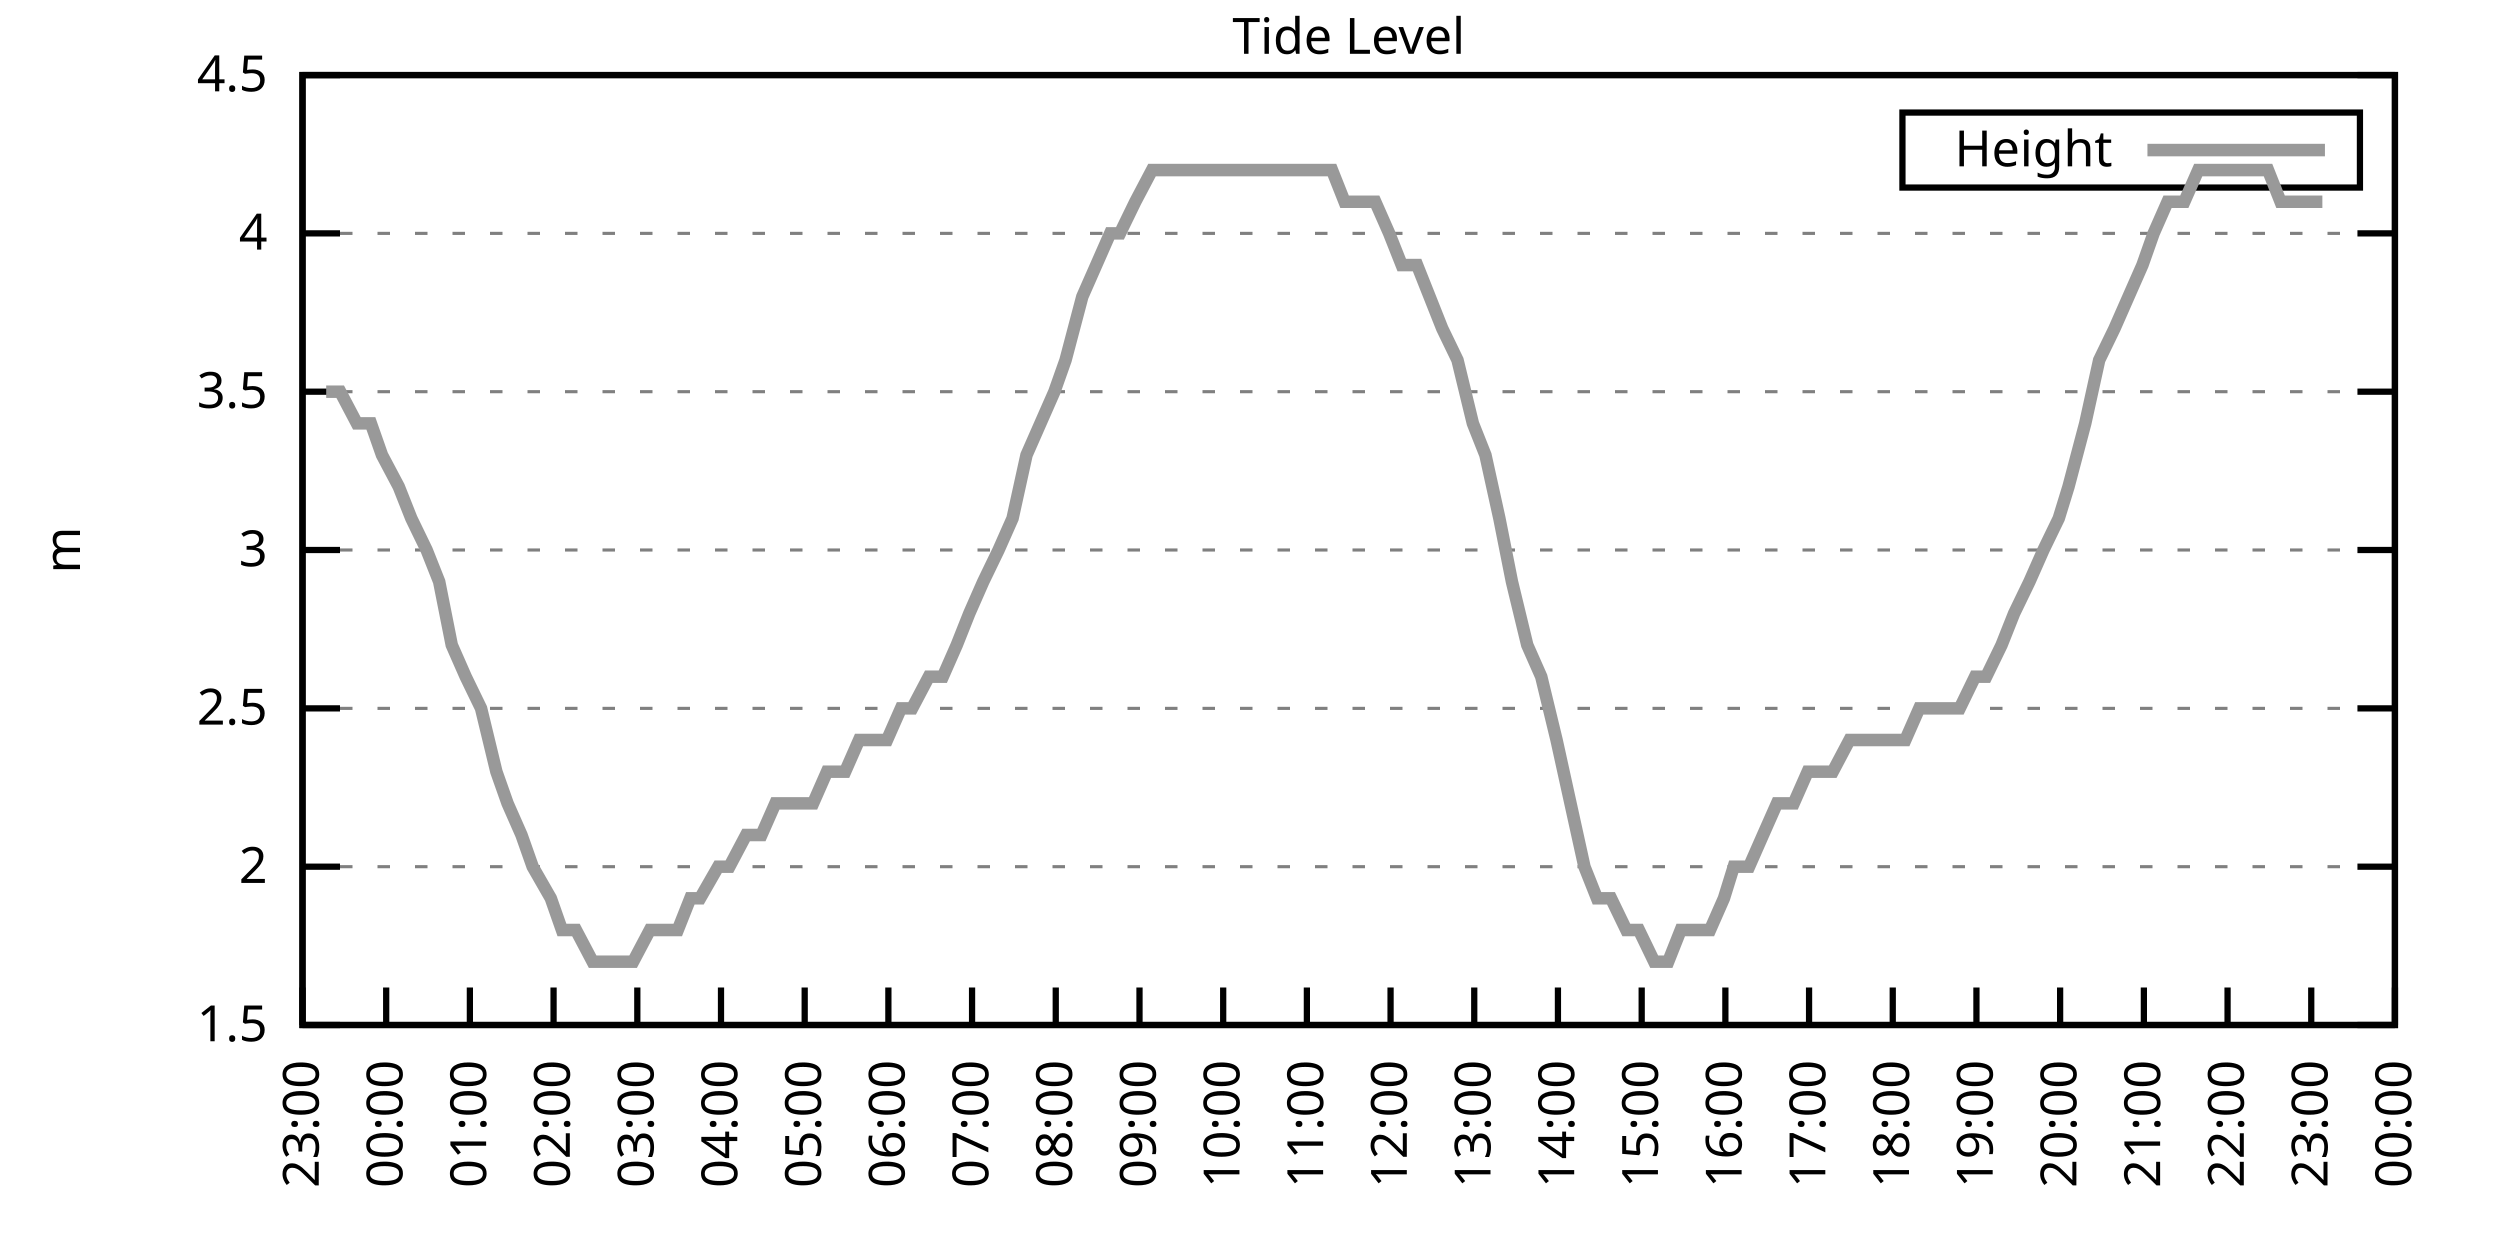
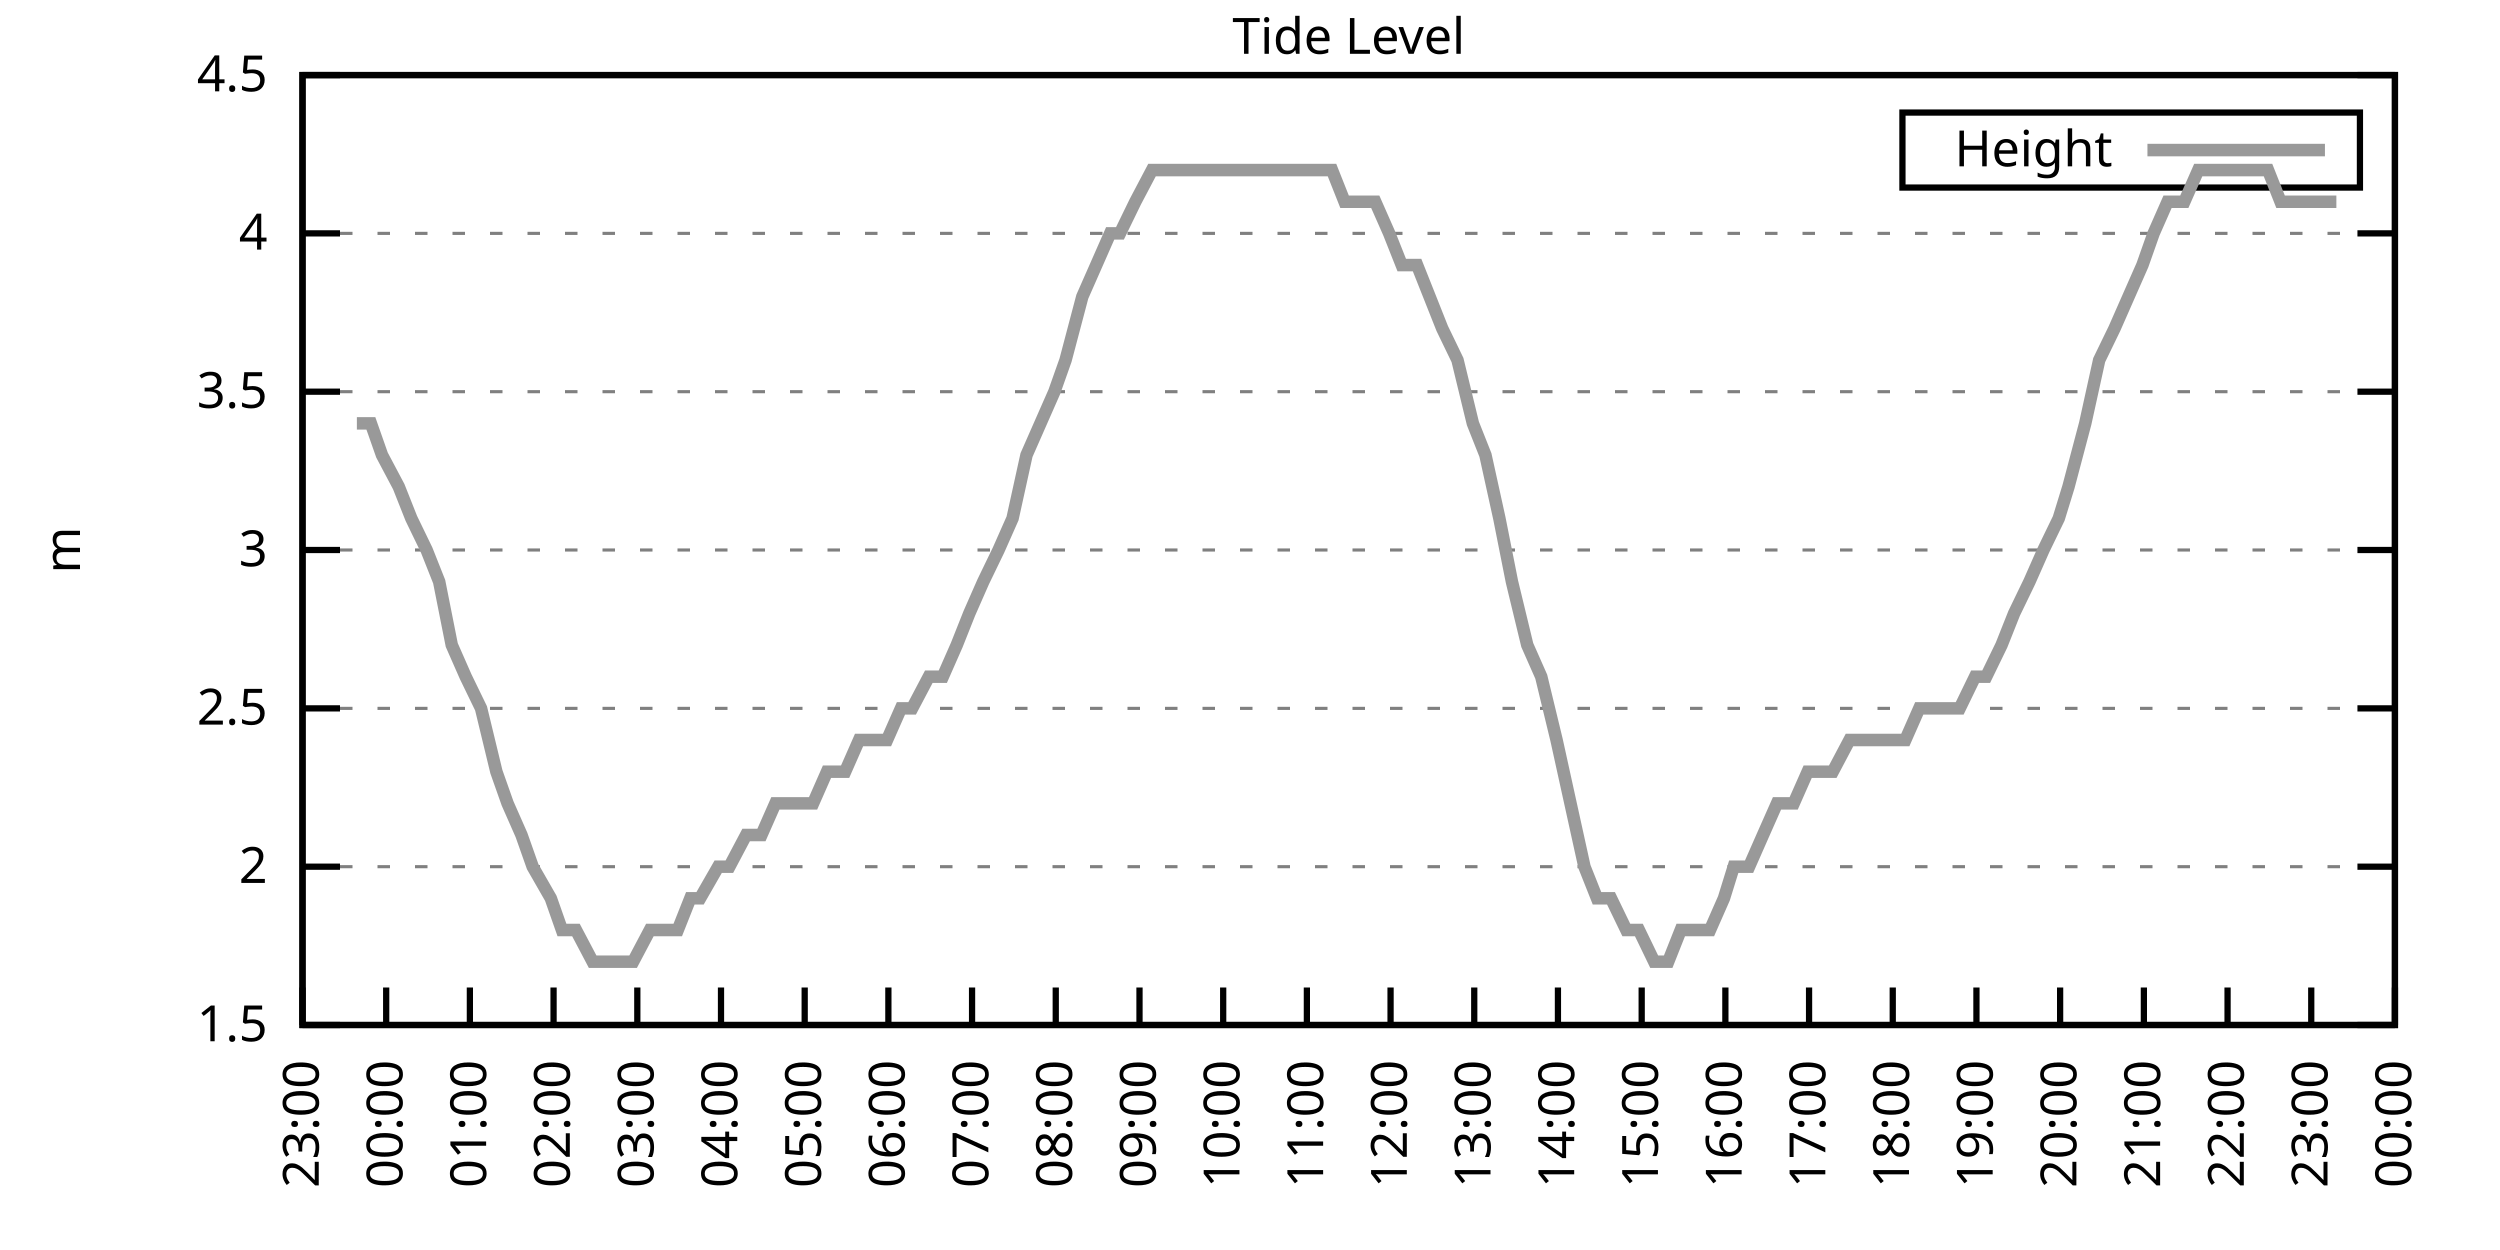
<svg xmlns="http://www.w3.org/2000/svg" xmlns:xlink="http://www.w3.org/1999/xlink" width="400" height="200" viewBox="0 0 400 200">
  <g id="gnuplot_canvas">
    <rect x="0" y="0" width="400" height="200" fill="none" />
    <defs>
      <circle id="gpDot" r="0.5" stroke-width="0.5" stroke="currentColor" />
      <path id="gpPt0" stroke-width="0.333" stroke="currentColor" d="M-1,0 h2 M0,-1 v2" />
      <path id="gpPt1" stroke-width="0.333" stroke="currentColor" d="M-1,-1 L1,1 M1,-1 L-1,1" />
      <path id="gpPt2" stroke-width="0.333" stroke="currentColor" d="M-1,0 L1,0 M0,-1 L0,1 M-1,-1 L1,1 M-1,1 L1,-1" />
      <rect id="gpPt3" stroke-width="0.333" stroke="currentColor" x="-1" y="-1" width="2" height="2" />
      <rect id="gpPt4" stroke-width="0.333" stroke="currentColor" fill="currentColor" x="-1" y="-1" width="2" height="2" />
      <circle id="gpPt5" stroke-width="0.333" stroke="currentColor" cx="0" cy="0" r="1" />
      <use xlink:href="#gpPt5" id="gpPt6" fill="currentColor" stroke="none" />
      <path id="gpPt7" stroke-width="0.333" stroke="currentColor" d="M0,-1.33 L-1.33,0.67 L1.33,0.67 z" />
      <use xlink:href="#gpPt7" id="gpPt8" fill="currentColor" stroke="none" />
      <use xlink:href="#gpPt7" id="gpPt9" stroke="currentColor" transform="rotate(180)" />
      <use xlink:href="#gpPt9" id="gpPt10" fill="currentColor" stroke="none" />
      <use xlink:href="#gpPt3" id="gpPt11" stroke="currentColor" transform="rotate(45)" />
      <use xlink:href="#gpPt11" id="gpPt12" fill="currentColor" stroke="none" />
      <path id="gpPt13" stroke-width="0.333" stroke="currentColor" d="M0,1.330 L1.265,0.411 L0.782,-1.067 L-0.782,-1.076 L-1.265,0.411 z" />
      <use xlink:href="#gpPt13" id="gpPt14" fill="currentColor" stroke="none" />
      <filter id="textbox" filterUnits="objectBoundingBox" x="0" y="0" height="1" width="1">
        <feFlood flood-color="white" flood-opacity="1" result="bgnd" />
        <feComposite in="SourceGraphic" in2="bgnd" operator="atop" />
      </filter>
      <filter id="greybox" filterUnits="objectBoundingBox" x="0" y="0" height="1" width="1">
        <feFlood flood-color="lightgrey" flood-opacity="1" result="grey" />
        <feComposite in="SourceGraphic" in2="grey" operator="atop" />
      </filter>
    </defs>
    <g fill="none" color="white" stroke="currentColor" stroke-width="1.00" stroke-linecap="butt" stroke-linejoin="miter">
</g>
    <g fill="none" color="black" stroke="currentColor" stroke-width="1.00" stroke-linecap="butt" stroke-linejoin="miter">
      <g stroke="none" shape-rendering="crispEdges">
        <polygon fill="rgb(255, 255, 255)" points="48.40,164.00 383.18,164.00 383.18,12.02 48.40,12.02 " />
      </g>
    </g>
    <g fill="none" color="black" stroke="currentColor" stroke-width="1.00" stroke-linecap="butt" stroke-linejoin="miter">
</g>
    <g fill="none" color="black" stroke="black" stroke-width="0.50" stroke-linecap="butt" stroke-linejoin="miter">
</g>
    <g fill="none" color="gray" stroke="currentColor" stroke-width="0.50" stroke-linecap="butt" stroke-linejoin="miter">
      <path stroke="gray" stroke-dasharray="2,4" class="gridline" d="M48.40,164.00 L383.19,164.00  " />
    </g>
    <g fill="none" color="gray" stroke="gray" stroke-width="1.00" stroke-linecap="butt" stroke-linejoin="miter">
</g>
    <g fill="none" color="black" stroke="currentColor" stroke-width="1.00" stroke-linecap="butt" stroke-linejoin="miter">
      <path stroke="black" d="M48.40,164.00 L54.40,164.00 M383.19,164.00 L377.19,164.00  " />
      <g transform="translate(42.80,166.60)" stroke="none" fill="black" font-family="Sans" font-size="8.00" text-anchor="end">
        <text>
          <tspan font-family="Sans"> 1.5</tspan>
        </text>
      </g>
    </g>
    <g fill="none" color="black" stroke="currentColor" stroke-width="1.00" stroke-linecap="butt" stroke-linejoin="miter">
</g>
    <g fill="none" color="black" stroke="black" stroke-width="0.50" stroke-linecap="butt" stroke-linejoin="miter">
</g>
    <g fill="none" color="gray" stroke="currentColor" stroke-width="0.50" stroke-linecap="butt" stroke-linejoin="miter">
      <path stroke="gray" stroke-dasharray="2,4" class="gridline" d="M48.40,138.67 L383.19,138.67  " />
    </g>
    <g fill="none" color="gray" stroke="gray" stroke-width="1.00" stroke-linecap="butt" stroke-linejoin="miter">
</g>
    <g fill="none" color="black" stroke="currentColor" stroke-width="1.00" stroke-linecap="butt" stroke-linejoin="miter">
      <path stroke="black" d="M48.40,138.67 L54.40,138.67 M383.19,138.67 L377.19,138.67  " />
      <g transform="translate(42.80,141.27)" stroke="none" fill="black" font-family="Sans" font-size="8.00" text-anchor="end">
        <text>
          <tspan font-family="Sans"> 2</tspan>
        </text>
      </g>
    </g>
    <g fill="none" color="black" stroke="currentColor" stroke-width="1.00" stroke-linecap="butt" stroke-linejoin="miter">
</g>
    <g fill="none" color="black" stroke="black" stroke-width="0.50" stroke-linecap="butt" stroke-linejoin="miter">
</g>
    <g fill="none" color="gray" stroke="currentColor" stroke-width="0.50" stroke-linecap="butt" stroke-linejoin="miter">
      <path stroke="gray" stroke-dasharray="2,4" class="gridline" d="M48.40,113.34 L383.19,113.34  " />
    </g>
    <g fill="none" color="gray" stroke="gray" stroke-width="1.00" stroke-linecap="butt" stroke-linejoin="miter">
</g>
    <g fill="none" color="black" stroke="currentColor" stroke-width="1.00" stroke-linecap="butt" stroke-linejoin="miter">
      <path stroke="black" d="M48.40,113.34 L54.40,113.34 M383.19,113.34 L377.19,113.34  " />
      <g transform="translate(42.80,115.94)" stroke="none" fill="black" font-family="Sans" font-size="8.00" text-anchor="end">
        <text>
          <tspan font-family="Sans"> 2.5</tspan>
        </text>
      </g>
    </g>
    <g fill="none" color="black" stroke="currentColor" stroke-width="1.00" stroke-linecap="butt" stroke-linejoin="miter">
</g>
    <g fill="none" color="black" stroke="black" stroke-width="0.50" stroke-linecap="butt" stroke-linejoin="miter">
</g>
    <g fill="none" color="gray" stroke="currentColor" stroke-width="0.50" stroke-linecap="butt" stroke-linejoin="miter">
      <path stroke="gray" stroke-dasharray="2,4" class="gridline" d="M48.40,88.00 L383.19,88.00  " />
    </g>
    <g fill="none" color="gray" stroke="gray" stroke-width="1.00" stroke-linecap="butt" stroke-linejoin="miter">
</g>
    <g fill="none" color="black" stroke="currentColor" stroke-width="1.00" stroke-linecap="butt" stroke-linejoin="miter">
      <path stroke="black" d="M48.40,88.00 L54.40,88.00 M383.19,88.00 L377.19,88.00  " />
      <g transform="translate(42.80,90.60)" stroke="none" fill="black" font-family="Sans" font-size="8.00" text-anchor="end">
        <text>
          <tspan font-family="Sans"> 3</tspan>
        </text>
      </g>
    </g>
    <g fill="none" color="black" stroke="currentColor" stroke-width="1.00" stroke-linecap="butt" stroke-linejoin="miter">
</g>
    <g fill="none" color="black" stroke="black" stroke-width="0.50" stroke-linecap="butt" stroke-linejoin="miter">
</g>
    <g fill="none" color="gray" stroke="currentColor" stroke-width="0.50" stroke-linecap="butt" stroke-linejoin="miter">
      <path stroke="gray" stroke-dasharray="2,4" class="gridline" d="M48.40,62.67 L383.19,62.67  " />
    </g>
    <g fill="none" color="gray" stroke="gray" stroke-width="1.00" stroke-linecap="butt" stroke-linejoin="miter">
</g>
    <g fill="none" color="black" stroke="currentColor" stroke-width="1.00" stroke-linecap="butt" stroke-linejoin="miter">
      <path stroke="black" d="M48.40,62.67 L54.40,62.67 M383.19,62.67 L377.19,62.67  " />
      <g transform="translate(42.80,65.27)" stroke="none" fill="black" font-family="Sans" font-size="8.00" text-anchor="end">
        <text>
          <tspan font-family="Sans"> 3.5</tspan>
        </text>
      </g>
    </g>
    <g fill="none" color="black" stroke="currentColor" stroke-width="1.00" stroke-linecap="butt" stroke-linejoin="miter">
</g>
    <g fill="none" color="black" stroke="black" stroke-width="0.50" stroke-linecap="butt" stroke-linejoin="miter">
</g>
    <g fill="none" color="gray" stroke="currentColor" stroke-width="0.50" stroke-linecap="butt" stroke-linejoin="miter">
      <path stroke="gray" stroke-dasharray="2,4" class="gridline" d="M48.40,37.34 L383.19,37.34  " />
    </g>
    <g fill="none" color="gray" stroke="gray" stroke-width="1.00" stroke-linecap="butt" stroke-linejoin="miter">
</g>
    <g fill="none" color="black" stroke="currentColor" stroke-width="1.00" stroke-linecap="butt" stroke-linejoin="miter">
      <path stroke="black" d="M48.40,37.34 L54.40,37.34 M383.19,37.34 L377.19,37.34  " />
      <g transform="translate(42.80,39.94)" stroke="none" fill="black" font-family="Sans" font-size="8.00" text-anchor="end">
        <text>
          <tspan font-family="Sans"> 4</tspan>
        </text>
      </g>
    </g>
    <g fill="none" color="black" stroke="currentColor" stroke-width="1.00" stroke-linecap="butt" stroke-linejoin="miter">
</g>
    <g fill="none" color="black" stroke="black" stroke-width="0.50" stroke-linecap="butt" stroke-linejoin="miter">
</g>
    <g fill="none" color="gray" stroke="currentColor" stroke-width="0.50" stroke-linecap="butt" stroke-linejoin="miter">
      <path stroke="gray" stroke-dasharray="2,4" class="gridline" d="M48.40,12.01 L383.19,12.01  " />
    </g>
    <g fill="none" color="gray" stroke="gray" stroke-width="1.00" stroke-linecap="butt" stroke-linejoin="miter">
</g>
    <g fill="none" color="black" stroke="currentColor" stroke-width="1.00" stroke-linecap="butt" stroke-linejoin="miter">
      <path stroke="black" d="M48.40,12.01 L54.40,12.01 M383.19,12.01 L377.19,12.01  " />
      <g transform="translate(42.80,14.61)" stroke="none" fill="black" font-family="Sans" font-size="8.00" text-anchor="end">
        <text>
          <tspan font-family="Sans"> 4.5</tspan>
        </text>
      </g>
    </g>
    <g fill="none" color="black" stroke="currentColor" stroke-width="1.00" stroke-linecap="butt" stroke-linejoin="miter">
      <path stroke="black" d="M48.40,164.00 L48.40,158.00  " />
      <g transform="translate(51.00,169.60) rotate(270.00)" stroke="none" fill="black" font-family="Sans" font-size="8.00" text-anchor="end">
        <text>
          <tspan font-family="Sans">23:00</tspan>
        </text>
      </g>
    </g>
    <g fill="none" color="black" stroke="currentColor" stroke-width="1.00" stroke-linecap="butt" stroke-linejoin="miter">
      <path stroke="black" d="M61.79,164.00 L61.79,158.00  " />
      <g transform="translate(64.39,169.60) rotate(270.00)" stroke="none" fill="black" font-family="Sans" font-size="8.00" text-anchor="end">
        <text>
          <tspan font-family="Sans">00:00</tspan>
        </text>
      </g>
    </g>
    <g fill="none" color="black" stroke="currentColor" stroke-width="1.00" stroke-linecap="butt" stroke-linejoin="miter">
      <path stroke="black" d="M75.18,164.00 L75.18,158.00  " />
      <g transform="translate(77.78,169.60) rotate(270.00)" stroke="none" fill="black" font-family="Sans" font-size="8.00" text-anchor="end">
        <text>
          <tspan font-family="Sans">01:00</tspan>
        </text>
      </g>
    </g>
    <g fill="none" color="black" stroke="currentColor" stroke-width="1.00" stroke-linecap="butt" stroke-linejoin="miter">
      <path stroke="black" d="M88.57,164.00 L88.57,158.00  " />
      <g transform="translate(91.17,169.60) rotate(270.00)" stroke="none" fill="black" font-family="Sans" font-size="8.00" text-anchor="end">
        <text>
          <tspan font-family="Sans">02:00</tspan>
        </text>
      </g>
    </g>
    <g fill="none" color="black" stroke="currentColor" stroke-width="1.00" stroke-linecap="butt" stroke-linejoin="miter">
      <path stroke="black" d="M101.97,164.00 L101.97,158.00  " />
      <g transform="translate(104.57,169.60) rotate(270.00)" stroke="none" fill="black" font-family="Sans" font-size="8.00" text-anchor="end">
        <text>
          <tspan font-family="Sans">03:00</tspan>
        </text>
      </g>
    </g>
    <g fill="none" color="black" stroke="currentColor" stroke-width="1.00" stroke-linecap="butt" stroke-linejoin="miter">
      <path stroke="black" d="M115.36,164.00 L115.36,158.00  " />
      <g transform="translate(117.96,169.60) rotate(270.00)" stroke="none" fill="black" font-family="Sans" font-size="8.00" text-anchor="end">
        <text>
          <tspan font-family="Sans">04:00</tspan>
        </text>
      </g>
    </g>
    <g fill="none" color="black" stroke="currentColor" stroke-width="1.00" stroke-linecap="butt" stroke-linejoin="miter">
      <path stroke="black" d="M128.75,164.00 L128.75,158.00  " />
      <g transform="translate(131.35,169.60) rotate(270.00)" stroke="none" fill="black" font-family="Sans" font-size="8.00" text-anchor="end">
        <text>
          <tspan font-family="Sans">05:00</tspan>
        </text>
      </g>
    </g>
    <g fill="none" color="black" stroke="currentColor" stroke-width="1.00" stroke-linecap="butt" stroke-linejoin="miter">
      <path stroke="black" d="M142.14,164.00 L142.14,158.00  " />
      <g transform="translate(144.74,169.60) rotate(270.00)" stroke="none" fill="black" font-family="Sans" font-size="8.00" text-anchor="end">
        <text>
          <tspan font-family="Sans">06:00</tspan>
        </text>
      </g>
    </g>
    <g fill="none" color="black" stroke="currentColor" stroke-width="1.00" stroke-linecap="butt" stroke-linejoin="miter">
      <path stroke="black" d="M155.53,164.00 L155.53,158.00  " />
      <g transform="translate(158.13,169.60) rotate(270.00)" stroke="none" fill="black" font-family="Sans" font-size="8.00" text-anchor="end">
        <text>
          <tspan font-family="Sans">07:00</tspan>
        </text>
      </g>
    </g>
    <g fill="none" color="black" stroke="currentColor" stroke-width="1.00" stroke-linecap="butt" stroke-linejoin="miter">
      <path stroke="black" d="M168.92,164.00 L168.92,158.00  " />
      <g transform="translate(171.52,169.60) rotate(270.00)" stroke="none" fill="black" font-family="Sans" font-size="8.00" text-anchor="end">
        <text>
          <tspan font-family="Sans">08:00</tspan>
        </text>
      </g>
    </g>
    <g fill="none" color="black" stroke="currentColor" stroke-width="1.00" stroke-linecap="butt" stroke-linejoin="miter">
      <path stroke="black" d="M182.32,164.00 L182.32,158.00  " />
      <g transform="translate(184.92,169.60) rotate(270.00)" stroke="none" fill="black" font-family="Sans" font-size="8.00" text-anchor="end">
        <text>
          <tspan font-family="Sans">09:00</tspan>
        </text>
      </g>
    </g>
    <g fill="none" color="black" stroke="currentColor" stroke-width="1.00" stroke-linecap="butt" stroke-linejoin="miter">
      <path stroke="black" d="M195.71,164.00 L195.71,158.00  " />
      <g transform="translate(198.31,169.60) rotate(270.00)" stroke="none" fill="black" font-family="Sans" font-size="8.00" text-anchor="end">
        <text>
          <tspan font-family="Sans">10:00</tspan>
        </text>
      </g>
    </g>
    <g fill="none" color="black" stroke="currentColor" stroke-width="1.00" stroke-linecap="butt" stroke-linejoin="miter">
      <path stroke="black" d="M209.10,164.00 L209.10,158.00  " />
      <g transform="translate(211.70,169.60) rotate(270.00)" stroke="none" fill="black" font-family="Sans" font-size="8.00" text-anchor="end">
        <text>
          <tspan font-family="Sans">11:00</tspan>
        </text>
      </g>
    </g>
    <g fill="none" color="black" stroke="currentColor" stroke-width="1.00" stroke-linecap="butt" stroke-linejoin="miter">
      <path stroke="black" d="M222.49,164.00 L222.49,158.00  " />
      <g transform="translate(225.09,169.60) rotate(270.00)" stroke="none" fill="black" font-family="Sans" font-size="8.00" text-anchor="end">
        <text>
          <tspan font-family="Sans">12:00</tspan>
        </text>
      </g>
    </g>
    <g fill="none" color="black" stroke="currentColor" stroke-width="1.00" stroke-linecap="butt" stroke-linejoin="miter">
      <path stroke="black" d="M235.88,164.00 L235.88,158.00  " />
      <g transform="translate(238.48,169.60) rotate(270.00)" stroke="none" fill="black" font-family="Sans" font-size="8.00" text-anchor="end">
        <text>
          <tspan font-family="Sans">13:00</tspan>
        </text>
      </g>
    </g>
    <g fill="none" color="black" stroke="currentColor" stroke-width="1.00" stroke-linecap="butt" stroke-linejoin="miter">
      <path stroke="black" d="M249.27,164.00 L249.27,158.00  " />
      <g transform="translate(251.87,169.60) rotate(270.00)" stroke="none" fill="black" font-family="Sans" font-size="8.00" text-anchor="end">
        <text>
          <tspan font-family="Sans">14:00</tspan>
        </text>
      </g>
    </g>
    <g fill="none" color="black" stroke="currentColor" stroke-width="1.00" stroke-linecap="butt" stroke-linejoin="miter">
      <path stroke="black" d="M262.67,164.00 L262.67,158.00  " />
      <g transform="translate(265.27,169.60) rotate(270.00)" stroke="none" fill="black" font-family="Sans" font-size="8.00" text-anchor="end">
        <text>
          <tspan font-family="Sans">15:00</tspan>
        </text>
      </g>
    </g>
    <g fill="none" color="black" stroke="currentColor" stroke-width="1.00" stroke-linecap="butt" stroke-linejoin="miter">
      <path stroke="black" d="M276.06,164.00 L276.06,158.00  " />
      <g transform="translate(278.66,169.60) rotate(270.00)" stroke="none" fill="black" font-family="Sans" font-size="8.00" text-anchor="end">
        <text>
          <tspan font-family="Sans">16:00</tspan>
        </text>
      </g>
    </g>
    <g fill="none" color="black" stroke="currentColor" stroke-width="1.00" stroke-linecap="butt" stroke-linejoin="miter">
      <path stroke="black" d="M289.45,164.00 L289.45,158.00  " />
      <g transform="translate(292.05,169.60) rotate(270.00)" stroke="none" fill="black" font-family="Sans" font-size="8.00" text-anchor="end">
        <text>
          <tspan font-family="Sans">17:00</tspan>
        </text>
      </g>
    </g>
    <g fill="none" color="black" stroke="currentColor" stroke-width="1.00" stroke-linecap="butt" stroke-linejoin="miter">
      <path stroke="black" d="M302.84,164.00 L302.84,158.00  " />
      <g transform="translate(305.44,169.60) rotate(270.00)" stroke="none" fill="black" font-family="Sans" font-size="8.00" text-anchor="end">
        <text>
          <tspan font-family="Sans">18:00</tspan>
        </text>
      </g>
    </g>
    <g fill="none" color="black" stroke="currentColor" stroke-width="1.00" stroke-linecap="butt" stroke-linejoin="miter">
      <path stroke="black" d="M316.23,164.00 L316.23,158.00  " />
      <g transform="translate(318.83,169.60) rotate(270.00)" stroke="none" fill="black" font-family="Sans" font-size="8.00" text-anchor="end">
        <text>
          <tspan font-family="Sans">19:00</tspan>
        </text>
      </g>
    </g>
    <g fill="none" color="black" stroke="currentColor" stroke-width="1.00" stroke-linecap="butt" stroke-linejoin="miter">
      <path stroke="black" d="M329.62,164.00 L329.62,158.00  " />
      <g transform="translate(332.22,169.60) rotate(270.00)" stroke="none" fill="black" font-family="Sans" font-size="8.00" text-anchor="end">
        <text>
          <tspan font-family="Sans">20:00</tspan>
        </text>
      </g>
    </g>
    <g fill="none" color="black" stroke="currentColor" stroke-width="1.00" stroke-linecap="butt" stroke-linejoin="miter">
      <path stroke="black" d="M343.02,164.00 L343.02,158.00  " />
      <g transform="translate(345.62,169.60) rotate(270.00)" stroke="none" fill="black" font-family="Sans" font-size="8.00" text-anchor="end">
        <text>
          <tspan font-family="Sans">21:00</tspan>
        </text>
      </g>
    </g>
    <g fill="none" color="black" stroke="currentColor" stroke-width="1.00" stroke-linecap="butt" stroke-linejoin="miter">
      <path stroke="black" d="M356.41,164.00 L356.41,158.00  " />
      <g transform="translate(359.01,169.60) rotate(270.00)" stroke="none" fill="black" font-family="Sans" font-size="8.00" text-anchor="end">
        <text>
          <tspan font-family="Sans">22:00</tspan>
        </text>
      </g>
    </g>
    <g fill="none" color="black" stroke="currentColor" stroke-width="1.00" stroke-linecap="butt" stroke-linejoin="miter">
      <path stroke="black" d="M369.80,164.00 L369.80,158.00  " />
      <g transform="translate(372.40,169.60) rotate(270.00)" stroke="none" fill="black" font-family="Sans" font-size="8.00" text-anchor="end">
        <text>
          <tspan font-family="Sans">23:00</tspan>
        </text>
      </g>
    </g>
    <g fill="none" color="black" stroke="currentColor" stroke-width="1.00" stroke-linecap="butt" stroke-linejoin="miter">
      <path stroke="black" d="M383.19,164.00 L383.19,158.00  " />
      <g transform="translate(385.79,169.60) rotate(270.00)" stroke="none" fill="black" font-family="Sans" font-size="8.00" text-anchor="end">
        <text>
          <tspan font-family="Sans">00:00</tspan>
        </text>
      </g>
    </g>
    <g fill="none" color="black" stroke="currentColor" stroke-width="1.00" stroke-linecap="butt" stroke-linejoin="miter">
</g>
    <g fill="none" color="black" stroke="currentColor" stroke-width="1.00" stroke-linecap="butt" stroke-linejoin="miter">
      <path stroke="black" d="M48.40,12.01 L48.40,164.00 L383.19,164.00 L383.19,12.01 L48.40,12.01 Z  " />
    </g>
    <g fill="none" color="black" stroke="currentColor" stroke-width="1.00" stroke-linecap="butt" stroke-linejoin="miter">
</g>
    <g fill="none" color="black" stroke="currentColor" stroke-width="1.00" stroke-linecap="butt" stroke-linejoin="miter">
      <path stroke="black" d="M304.39,30.01 L304.39,18.01 L377.59,18.01 L377.59,30.01 L304.39,30.01 Z  " />
    </g>
    <g id="Tide_level_plot_1">
      <g fill="none" color="white" stroke="black" stroke-width="2.00" stroke-linecap="butt" stroke-linejoin="miter">
</g>
      <g fill="none" color="black" stroke="currentColor" stroke-width="2.00" stroke-linecap="butt" stroke-linejoin="miter">
        <g transform="translate(337.99,26.61)" stroke="none" fill="black" font-family="Sans" font-size="8.00" text-anchor="end">
          <text>
            <tspan font-family="Sans">Height</tspan>
          </text>
        </g>
      </g>
      <g fill="none" color="black" stroke="currentColor" stroke-width="2.00" stroke-linecap="butt" stroke-linejoin="miter">
-         <path stroke="rgb(153, 153, 153)" d="M343.59,24.01 L371.99,24.01 M52.19,62.67 L54.43,62.67 L57.10,67.74 L59.34,67.74 L61.12,72.81 L63.80,77.87   L65.81,82.94 L68.26,88.00 L70.27,93.07 L72.28,103.20 L74.51,108.27 L76.97,113.34 L79.42,123.47 L81.21,128.54   L83.44,133.60 L85.23,138.67 L88.13,143.73 L89.91,148.80 L92.15,148.80 L94.82,153.87 L96.83,153.87 L99.51,153.87   L101.30,153.87 L103.98,148.80 L105.98,148.80 L108.44,148.80 L110.45,143.73 L112.01,143.73 L114.91,138.67 L116.70,138.67   L119.38,133.60 L121.83,133.60 L124.06,128.54 L125.85,128.54 L128.53,128.54 L130.09,128.54 L132.32,123.47 L135.22,123.47   L137.45,118.40 L139.24,118.40 L141.92,118.40 L144.15,113.34 L145.94,113.34 L148.61,108.27 L150.85,108.27 L153.08,103.20   L155.09,98.14 L157.32,93.07 L159.77,88.00 L162.01,82.94 L164.24,72.81 L166.47,67.74 L168.70,62.67 L170.49,57.61   L173.17,47.47 L175.40,42.41 L177.63,37.34 L179.19,37.34 L181.65,32.28 L184.32,27.21 L186.56,27.21 L188.79,27.21   L191.02,27.21 L194.81,27.21 L197.49,27.21 L199.73,27.21 L201.96,27.21 L204.19,27.21 L206.42,27.21 L208.88,27.21   L210.88,27.21 L213.12,27.21 L215.13,32.28 L217.80,32.28 L220.04,32.28 L222.27,37.34 L224.28,42.41 L226.73,42.41   L228.74,47.47 L230.75,52.54 L233.20,57.61 L235.66,67.74 L237.67,72.81 L239.90,82.94 L241.91,93.07 L244.36,103.20   L246.60,108.27 L249.05,118.40 L251.28,128.54 L253.51,138.67 L255.52,143.73 L257.76,143.73 L260.21,148.80 L262.22,148.80   L264.67,153.87 L266.91,153.87 L268.92,148.80 L271.15,148.80 L273.60,148.80 L275.83,143.73 L277.40,138.67 L279.85,138.67   L282.08,133.60 L284.32,128.54 L286.99,128.54 L289.23,123.47 L291.01,123.47 L293.24,123.47 L295.92,118.40 L298.15,118.40   L300.39,118.40 L302.39,118.40 L304.85,118.40 L307.08,113.34 L309.31,113.34 L311.32,113.34 L313.55,113.34 L316.01,108.27   L317.79,108.27 L320.25,103.20 L322.26,98.14 L324.71,93.07 L326.95,88.00 L329.40,82.94 L330.96,77.87 L333.64,67.74   L335.87,57.61 L338.33,52.54 L340.56,47.47 L342.79,42.41 L344.58,37.34 L346.81,32.28 L349.49,32.28 L351.72,27.21   L353.95,27.21 L356.18,27.21 L358.42,27.21 L359.98,27.21 L362.88,27.21 L364.89,32.28 L367.12,32.28 L369.35,32.28   L371.58,32.28  " />
+         <path stroke="rgb(153, 153, 153)" d="M343.59,24.01 L371.99,24.01 M57.10,67.74 L59.34,67.74 L61.12,72.81 L63.80,77.87 L65.81,82.94 L68.26,88.00   L70.27,93.07 L72.28,103.20 L74.51,108.27 L76.97,113.34 L79.42,123.47 L81.21,128.54 L83.44,133.60 L85.23,138.67   L88.13,143.73 L89.91,148.80 L92.15,148.80 L94.82,153.87 L96.83,153.87 L99.51,153.87 L101.30,153.87 L103.98,148.80   L105.98,148.80 L108.44,148.80 L110.45,143.73 L112.01,143.73 L114.91,138.67 L116.70,138.67 L119.38,133.60 L121.83,133.60   L124.06,128.54 L125.85,128.54 L128.53,128.54 L130.09,128.54 L132.32,123.47 L135.22,123.47 L137.45,118.40 L139.24,118.40   L141.92,118.40 L144.15,113.34 L145.94,113.34 L148.61,108.27 L150.85,108.27 L153.08,103.20 L155.09,98.14 L157.32,93.07   L159.77,88.00 L162.01,82.94 L164.24,72.81 L166.47,67.74 L168.70,62.67 L170.49,57.61 L173.17,47.47 L175.40,42.41   L177.63,37.34 L179.19,37.34 L181.65,32.28 L184.32,27.21 L186.56,27.21 L188.79,27.21 L191.02,27.21 L194.81,27.21   L197.49,27.21 L199.73,27.21 L201.96,27.21 L204.19,27.21 L206.42,27.21 L208.88,27.21 L210.88,27.21 L213.12,27.21   L215.13,32.28 L217.80,32.28 L220.04,32.28 L222.27,37.34 L224.28,42.41 L226.73,42.41 L228.74,47.47 L230.75,52.54   L233.20,57.61 L235.66,67.74 L237.67,72.81 L239.90,82.94 L241.91,93.07 L244.36,103.20 L246.60,108.27 L249.05,118.40   L251.28,128.54 L253.51,138.67 L255.52,143.73 L257.76,143.73 L260.21,148.80 L262.22,148.80 L264.67,153.87 L266.91,153.87   L268.92,148.80 L271.15,148.80 L273.60,148.80 L275.83,143.73 L277.40,138.67 L279.85,138.67 L282.08,133.60 L284.32,128.54   L286.99,128.54 L289.23,123.47 L291.01,123.47 L293.24,123.47 L295.92,118.40 L298.15,118.40 L300.39,118.40 L302.39,118.40   L304.85,118.40 L307.08,113.34 L309.31,113.34 L311.32,113.34 L313.55,113.34 L316.01,108.27 L317.79,108.27 L320.25,103.20   L322.26,98.14 L324.71,93.07 L326.95,88.00 L329.40,82.94 L330.96,77.87 L333.64,67.74 L335.87,57.61 L338.33,52.54   L340.56,47.47 L342.79,42.41 L344.58,37.34 L346.81,32.28 L349.49,32.28 L351.72,27.21 L353.95,27.21 L356.18,27.21   L358.42,27.21 L359.98,27.21 L362.88,27.21 L364.89,32.28 L367.12,32.28 L369.35,32.28 L371.58,32.28 L373.82,32.28    " />
      </g>
    </g>
    <g fill="none" color="black" stroke="currentColor" stroke-width="2.00" stroke-linecap="butt" stroke-linejoin="miter">
</g>
    <g fill="none" color="black" stroke="black" stroke-width="1.00" stroke-linecap="butt" stroke-linejoin="miter">
</g>
    <g fill="none" color="black" stroke="currentColor" stroke-width="1.00" stroke-linecap="butt" stroke-linejoin="miter">
      <path stroke="black" d="M48.40,12.01 L48.40,164.00 L383.19,164.00 L383.19,12.01 L48.40,12.01 Z  " />
      <g transform="translate(12.80,88.01) rotate(270.00)" stroke="none" fill="black" font-family="Sans" font-size="8.00" text-anchor="middle">
        <text>
          <tspan font-family="Sans">m</tspan>
        </text>
      </g>
    </g>
    <g fill="none" color="black" stroke="currentColor" stroke-width="1.00" stroke-linecap="butt" stroke-linejoin="miter">
</g>
    <g fill="none" color="black" stroke="currentColor" stroke-width="1.00" stroke-linecap="butt" stroke-linejoin="miter">
      <g transform="translate(215.79,8.61)" stroke="none" fill="black" font-family="Sans" font-size="8.00" text-anchor="middle">
        <text>
          <tspan font-family="Sans">Tide Level</tspan>
        </text>
      </g>
    </g>
    <g fill="none" color="black" stroke="currentColor" stroke-width="1.00" stroke-linecap="butt" stroke-linejoin="miter">
</g>
  </g>
</svg>
